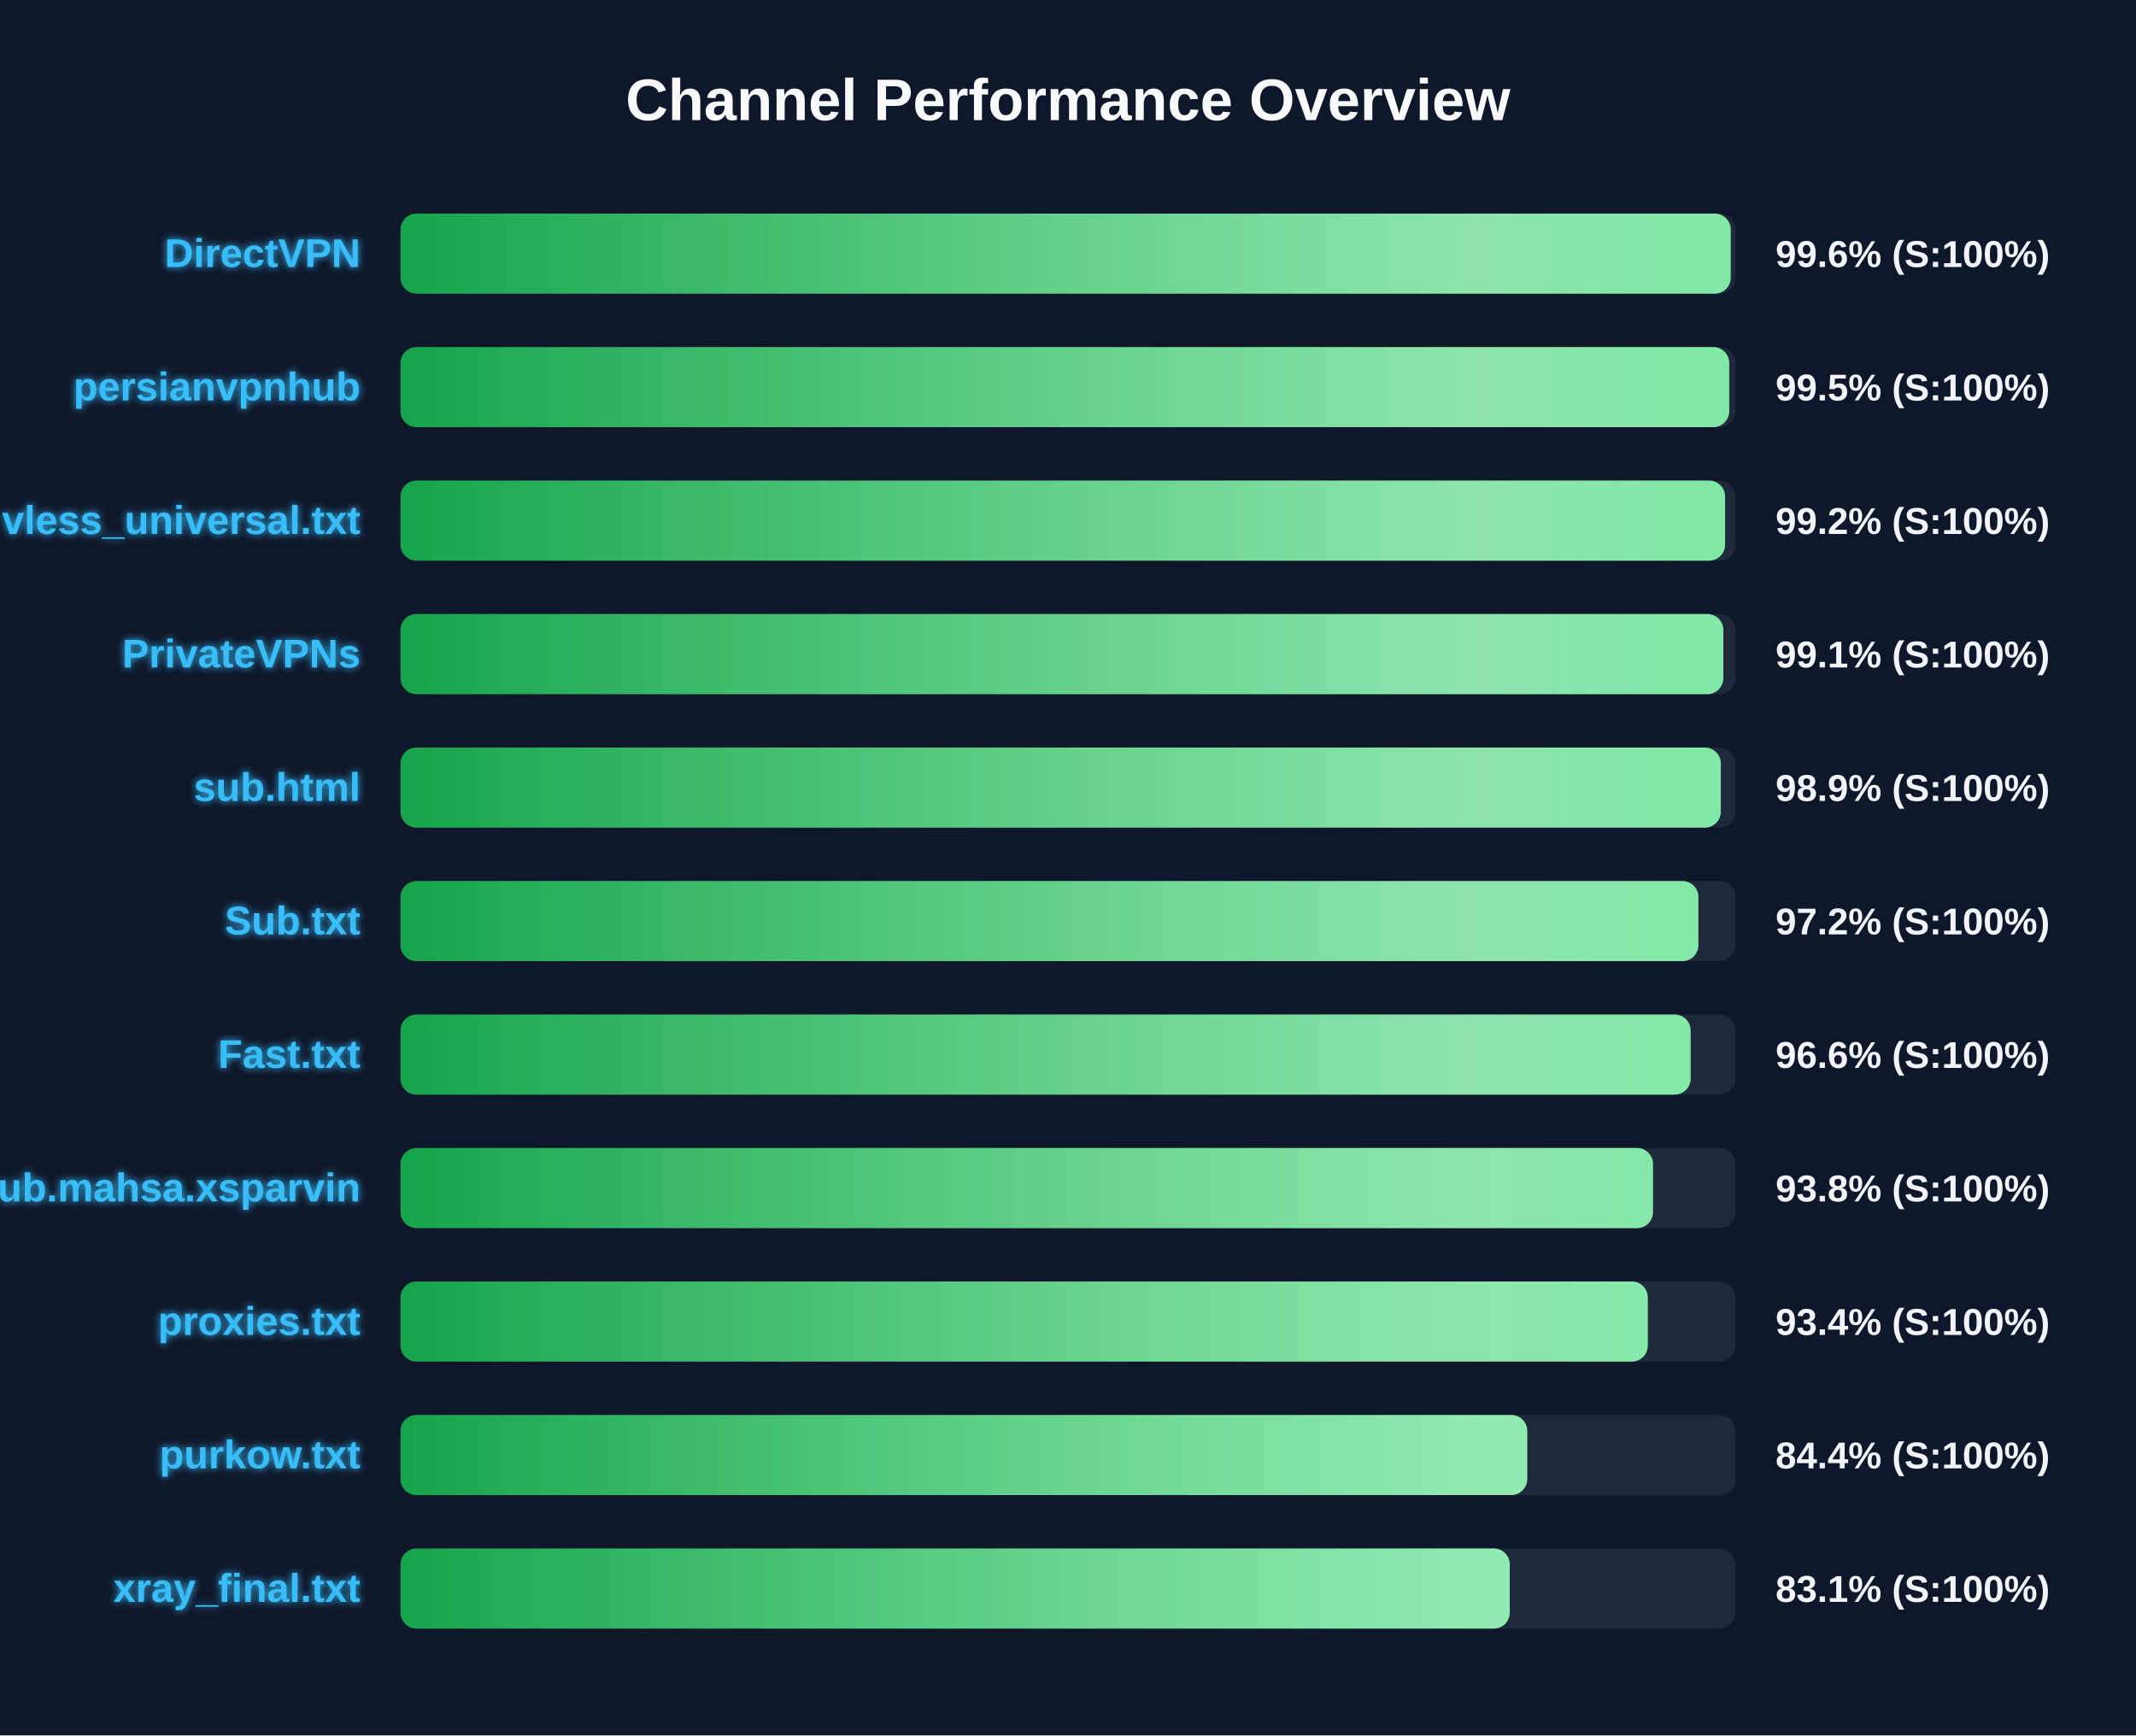
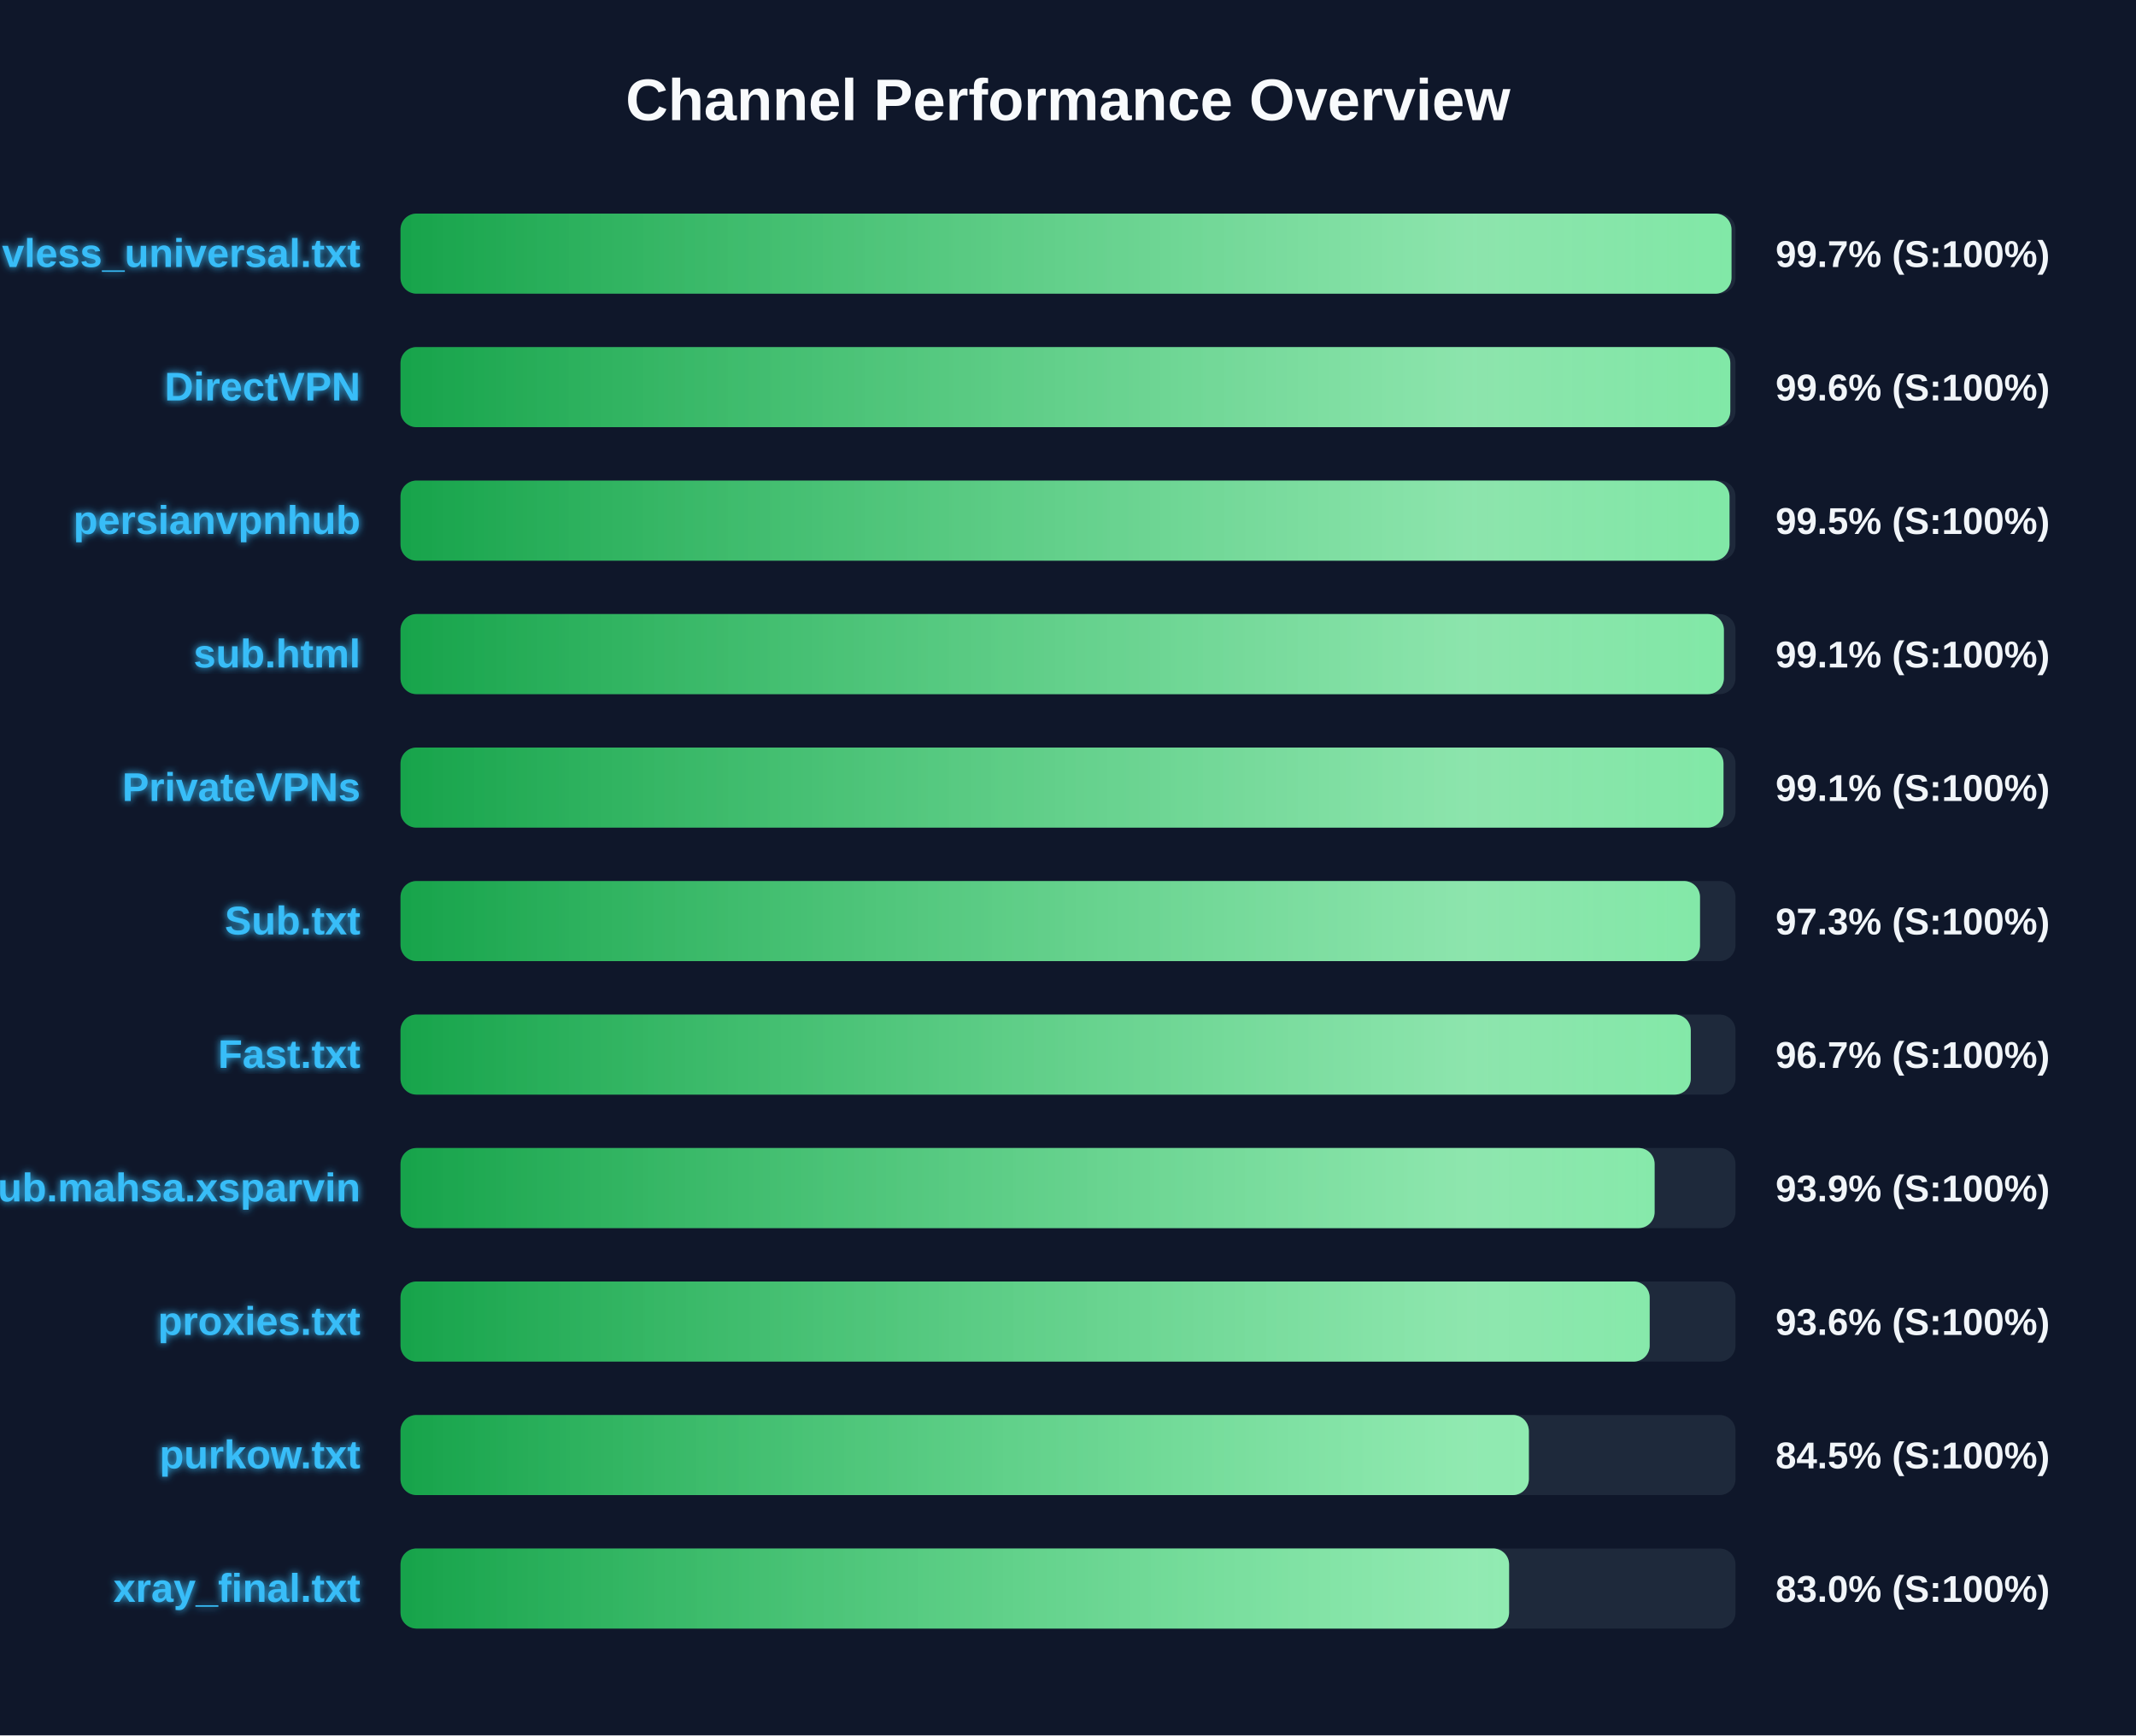
<svg xmlns="http://www.w3.org/2000/svg" width="800" height="650" version="1.1">
  <defs>
    <linearGradient id="grad-green" x1="0%" y1="0%" x2="100%" y2="0%">
      <stop offset="0%" stop-color="#16a34a" />
      <stop offset="100%" stop-color="#4ade80" />
    </linearGradient>
    <linearGradient id="grad-yellow" x1="0%" y1="0%" x2="100%" y2="0%">
      <stop offset="0%" stop-color="#ca8a04" />
      <stop offset="100%" stop-color="#fde047" />
    </linearGradient>
    <linearGradient id="grad-red" x1="0%" y1="0%" x2="100%" y2="0%">
      <stop offset="0%" stop-color="#dc2626" />
      <stop offset="100%" stop-color="#f87171" />
    </linearGradient>
    <linearGradient id="shimmer" x1="0%" y1="0%" x2="100%" y2="0%">
      <stop offset="0%" stop-color="rgba(255,255,255,0)" />
      <stop offset="50%" stop-color="rgba(255,255,255,0.4)" />
      <stop offset="100%" stop-color="rgba(255,255,255,0)" />
    </linearGradient>
    <filter id="glow" x="-20%" y="-20%" width="140%" height="140%">
      <feGaussianBlur stdDeviation="1.5" result="blur" />
      <feComposite in="SourceGraphic" in2="blur" operator="over" />
    </filter>
  </defs>
  <style>
        .bg-rect { fill: #0f172a; }
        .title { font: bold 22px 'Segoe UI', Arial, sans-serif; fill: #f8fafc; }
        .row { font: bold 15px 'Segoe UI', Arial, sans-serif; fill: #38bdf8; filter: url(#glow); }
        .score { font: bold 14px 'Segoe UI', Arial, sans-serif; fill: #f1f5f9; }
        @keyframes shimmer-anim {
            0% { transform: translateX(-100%); }
            100% { transform: translateX(200%); }
        }
        .shimmer-rect {
            animation: shimmer-anim 2.5s infinite linear;
        }
    </style>
  <rect width="100%" height="100%" class="bg-rect" />
  <text x="400" y="45" text-anchor="middle" class="title">Channel Performance Overview</text>
  <rect x="150" y="80" width="500" height="30" fill="#1e293b" rx="6" />
  <clipPath id="clip-0">
-     <rect x="150" y="80" width="498.2" height="30" rx="6" />
+     <rect x="150" y="80" width="498.5" height="30" rx="6" />
  </clipPath>
-   <rect x="150" y="80" width="498.2" height="30" fill="url(#grad-green)" rx="6" />
+   <rect x="150" y="80" width="498.5" height="30" fill="url(#grad-green)" rx="6" />
  <g clip-path="url(#clip-0)">
    <rect x="150" y="80" width="100%" height="30" fill="url(#shimmer)" class="shimmer-rect" />
  </g>
-   <text x="135" y="100" text-anchor="end" class="row">DirectVPN</text>
-   <text x="665" y="100" text-anchor="start" class="score">99.6% (S:100%)</text>
+   <text x="135" y="100" text-anchor="end" class="row">vless_universal.txt</text>
+   <text x="665" y="100" text-anchor="start" class="score">99.7% (S:100%)</text>
  <rect x="150" y="130" width="500" height="30" fill="#1e293b" rx="6" />
  <clipPath id="clip-1">
-     <rect x="150" y="130" width="497.65" height="30" rx="6" />
+     <rect x="150" y="130" width="498.05" height="30" rx="6" />
  </clipPath>
-   <rect x="150" y="130" width="497.65" height="30" fill="url(#grad-green)" rx="6" />
+   <rect x="150" y="130" width="498.05" height="30" fill="url(#grad-green)" rx="6" />
  <g clip-path="url(#clip-1)">
    <rect x="150" y="130" width="100%" height="30" fill="url(#shimmer)" class="shimmer-rect" />
  </g>
-   <text x="135" y="150" text-anchor="end" class="row">persianvpnhub</text>
-   <text x="665" y="150" text-anchor="start" class="score">99.5% (S:100%)</text>
+   <text x="135" y="150" text-anchor="end" class="row">DirectVPN</text>
+   <text x="665" y="150" text-anchor="start" class="score">99.6% (S:100%)</text>
  <rect x="150" y="180" width="500" height="30" fill="#1e293b" rx="6" />
  <clipPath id="clip-2">
-     <rect x="150" y="180" width="496.1" height="30" rx="6" />
+     <rect x="150" y="180" width="497.75" height="30" rx="6" />
  </clipPath>
-   <rect x="150" y="180" width="496.1" height="30" fill="url(#grad-green)" rx="6" />
+   <rect x="150" y="180" width="497.75" height="30" fill="url(#grad-green)" rx="6" />
  <g clip-path="url(#clip-2)">
    <rect x="150" y="180" width="100%" height="30" fill="url(#shimmer)" class="shimmer-rect" />
  </g>
-   <text x="135" y="200" text-anchor="end" class="row">vless_universal.txt</text>
-   <text x="665" y="200" text-anchor="start" class="score">99.2% (S:100%)</text>
+   <text x="135" y="200" text-anchor="end" class="row">persianvpnhub</text>
+   <text x="665" y="200" text-anchor="start" class="score">99.5% (S:100%)</text>
  <rect x="150" y="230" width="500" height="30" fill="#1e293b" rx="6" />
  <clipPath id="clip-3">
-     <rect x="150" y="230" width="495.45" height="30" rx="6" />
+     <rect x="150" y="230" width="495.65" height="30" rx="6" />
  </clipPath>
-   <rect x="150" y="230" width="495.45" height="30" fill="url(#grad-green)" rx="6" />
+   <rect x="150" y="230" width="495.65" height="30" fill="url(#grad-green)" rx="6" />
  <g clip-path="url(#clip-3)">
    <rect x="150" y="230" width="100%" height="30" fill="url(#shimmer)" class="shimmer-rect" />
  </g>
-   <text x="135" y="250" text-anchor="end" class="row">PrivateVPNs</text>
+   <text x="135" y="250" text-anchor="end" class="row">sub.html</text>
  <text x="665" y="250" text-anchor="start" class="score">99.1% (S:100%)</text>
  <rect x="150" y="280" width="500" height="30" fill="#1e293b" rx="6" />
  <clipPath id="clip-4">
-     <rect x="150" y="280" width="494.5" height="30" rx="6" />
+     <rect x="150" y="280" width="495.5" height="30" rx="6" />
  </clipPath>
-   <rect x="150" y="280" width="494.5" height="30" fill="url(#grad-green)" rx="6" />
+   <rect x="150" y="280" width="495.5" height="30" fill="url(#grad-green)" rx="6" />
  <g clip-path="url(#clip-4)">
    <rect x="150" y="280" width="100%" height="30" fill="url(#shimmer)" class="shimmer-rect" />
  </g>
-   <text x="135" y="300" text-anchor="end" class="row">sub.html</text>
-   <text x="665" y="300" text-anchor="start" class="score">98.9% (S:100%)</text>
+   <text x="135" y="300" text-anchor="end" class="row">PrivateVPNs</text>
+   <text x="665" y="300" text-anchor="start" class="score">99.1% (S:100%)</text>
  <rect x="150" y="330" width="500" height="30" fill="#1e293b" rx="6" />
  <clipPath id="clip-5">
-     <rect x="150" y="330" width="486.1" height="30" rx="6" />
+     <rect x="150" y="330" width="486.7" height="30" rx="6" />
  </clipPath>
-   <rect x="150" y="330" width="486.1" height="30" fill="url(#grad-green)" rx="6" />
+   <rect x="150" y="330" width="486.7" height="30" fill="url(#grad-green)" rx="6" />
  <g clip-path="url(#clip-5)">
    <rect x="150" y="330" width="100%" height="30" fill="url(#shimmer)" class="shimmer-rect" />
  </g>
  <text x="135" y="350" text-anchor="end" class="row">Sub.txt</text>
-   <text x="665" y="350" text-anchor="start" class="score">97.2% (S:100%)</text>
+   <text x="665" y="350" text-anchor="start" class="score">97.3% (S:100%)</text>
  <rect x="150" y="380" width="500" height="30" fill="#1e293b" rx="6" />
  <clipPath id="clip-6">
-     <rect x="150" y="380" width="483.2" height="30" rx="6" />
+     <rect x="150" y="380" width="483.25" height="30" rx="6" />
  </clipPath>
-   <rect x="150" y="380" width="483.2" height="30" fill="url(#grad-green)" rx="6" />
+   <rect x="150" y="380" width="483.25" height="30" fill="url(#grad-green)" rx="6" />
  <g clip-path="url(#clip-6)">
    <rect x="150" y="380" width="100%" height="30" fill="url(#shimmer)" class="shimmer-rect" />
  </g>
  <text x="135" y="400" text-anchor="end" class="row">Fast.txt</text>
-   <text x="665" y="400" text-anchor="start" class="score">96.6% (S:100%)</text>
+   <text x="665" y="400" text-anchor="start" class="score">96.7% (S:100%)</text>
  <rect x="150" y="430" width="500" height="30" fill="#1e293b" rx="6" />
  <clipPath id="clip-7">
-     <rect x="150" y="430" width="469.1" height="30" rx="6" />
+     <rect x="150" y="430" width="469.7" height="30" rx="6" />
  </clipPath>
-   <rect x="150" y="430" width="469.1" height="30" fill="url(#grad-green)" rx="6" />
+   <rect x="150" y="430" width="469.7" height="30" fill="url(#grad-green)" rx="6" />
  <g clip-path="url(#clip-7)">
    <rect x="150" y="430" width="100%" height="30" fill="url(#shimmer)" class="shimmer-rect" />
  </g>
  <text x="135" y="450" text-anchor="end" class="row">Sub.mahsa.xsparvin</text>
-   <text x="665" y="450" text-anchor="start" class="score">93.8% (S:100%)</text>
+   <text x="665" y="450" text-anchor="start" class="score">93.9% (S:100%)</text>
  <rect x="150" y="480" width="500" height="30" fill="#1e293b" rx="6" />
  <clipPath id="clip-8">
-     <rect x="150" y="480" width="467.15" height="30" rx="6" />
+     <rect x="150" y="480" width="467.85" height="30" rx="6" />
  </clipPath>
-   <rect x="150" y="480" width="467.15" height="30" fill="url(#grad-green)" rx="6" />
+   <rect x="150" y="480" width="467.85" height="30" fill="url(#grad-green)" rx="6" />
  <g clip-path="url(#clip-8)">
    <rect x="150" y="480" width="100%" height="30" fill="url(#shimmer)" class="shimmer-rect" />
  </g>
  <text x="135" y="500" text-anchor="end" class="row">proxies.txt</text>
-   <text x="665" y="500" text-anchor="start" class="score">93.4% (S:100%)</text>
+   <text x="665" y="500" text-anchor="start" class="score">93.6% (S:100%)</text>
  <rect x="150" y="530" width="500" height="30" fill="#1e293b" rx="6" />
  <clipPath id="clip-9">
-     <rect x="150" y="530" width="422.0" height="30" rx="6" />
+     <rect x="150" y="530" width="422.6" height="30" rx="6" />
  </clipPath>
-   <rect x="150" y="530" width="422.0" height="30" fill="url(#grad-green)" rx="6" />
+   <rect x="150" y="530" width="422.6" height="30" fill="url(#grad-green)" rx="6" />
  <g clip-path="url(#clip-9)">
    <rect x="150" y="530" width="100%" height="30" fill="url(#shimmer)" class="shimmer-rect" />
  </g>
  <text x="135" y="550" text-anchor="end" class="row">purkow.txt</text>
-   <text x="665" y="550" text-anchor="start" class="score">84.4% (S:100%)</text>
+   <text x="665" y="550" text-anchor="start" class="score">84.5% (S:100%)</text>
  <rect x="150" y="580" width="500" height="30" fill="#1e293b" rx="6" />
  <clipPath id="clip-10">
-     <rect x="150" y="580" width="415.45" height="30" rx="6" />
+     <rect x="150" y="580" width="415.2" height="30" rx="6" />
  </clipPath>
-   <rect x="150" y="580" width="415.45" height="30" fill="url(#grad-green)" rx="6" />
+   <rect x="150" y="580" width="415.2" height="30" fill="url(#grad-green)" rx="6" />
  <g clip-path="url(#clip-10)">
    <rect x="150" y="580" width="100%" height="30" fill="url(#shimmer)" class="shimmer-rect" />
  </g>
  <text x="135" y="600" text-anchor="end" class="row">xray_final.txt</text>
-   <text x="665" y="600" text-anchor="start" class="score">83.1% (S:100%)</text>
+   <text x="665" y="600" text-anchor="start" class="score">83.0% (S:100%)</text>
</svg>
